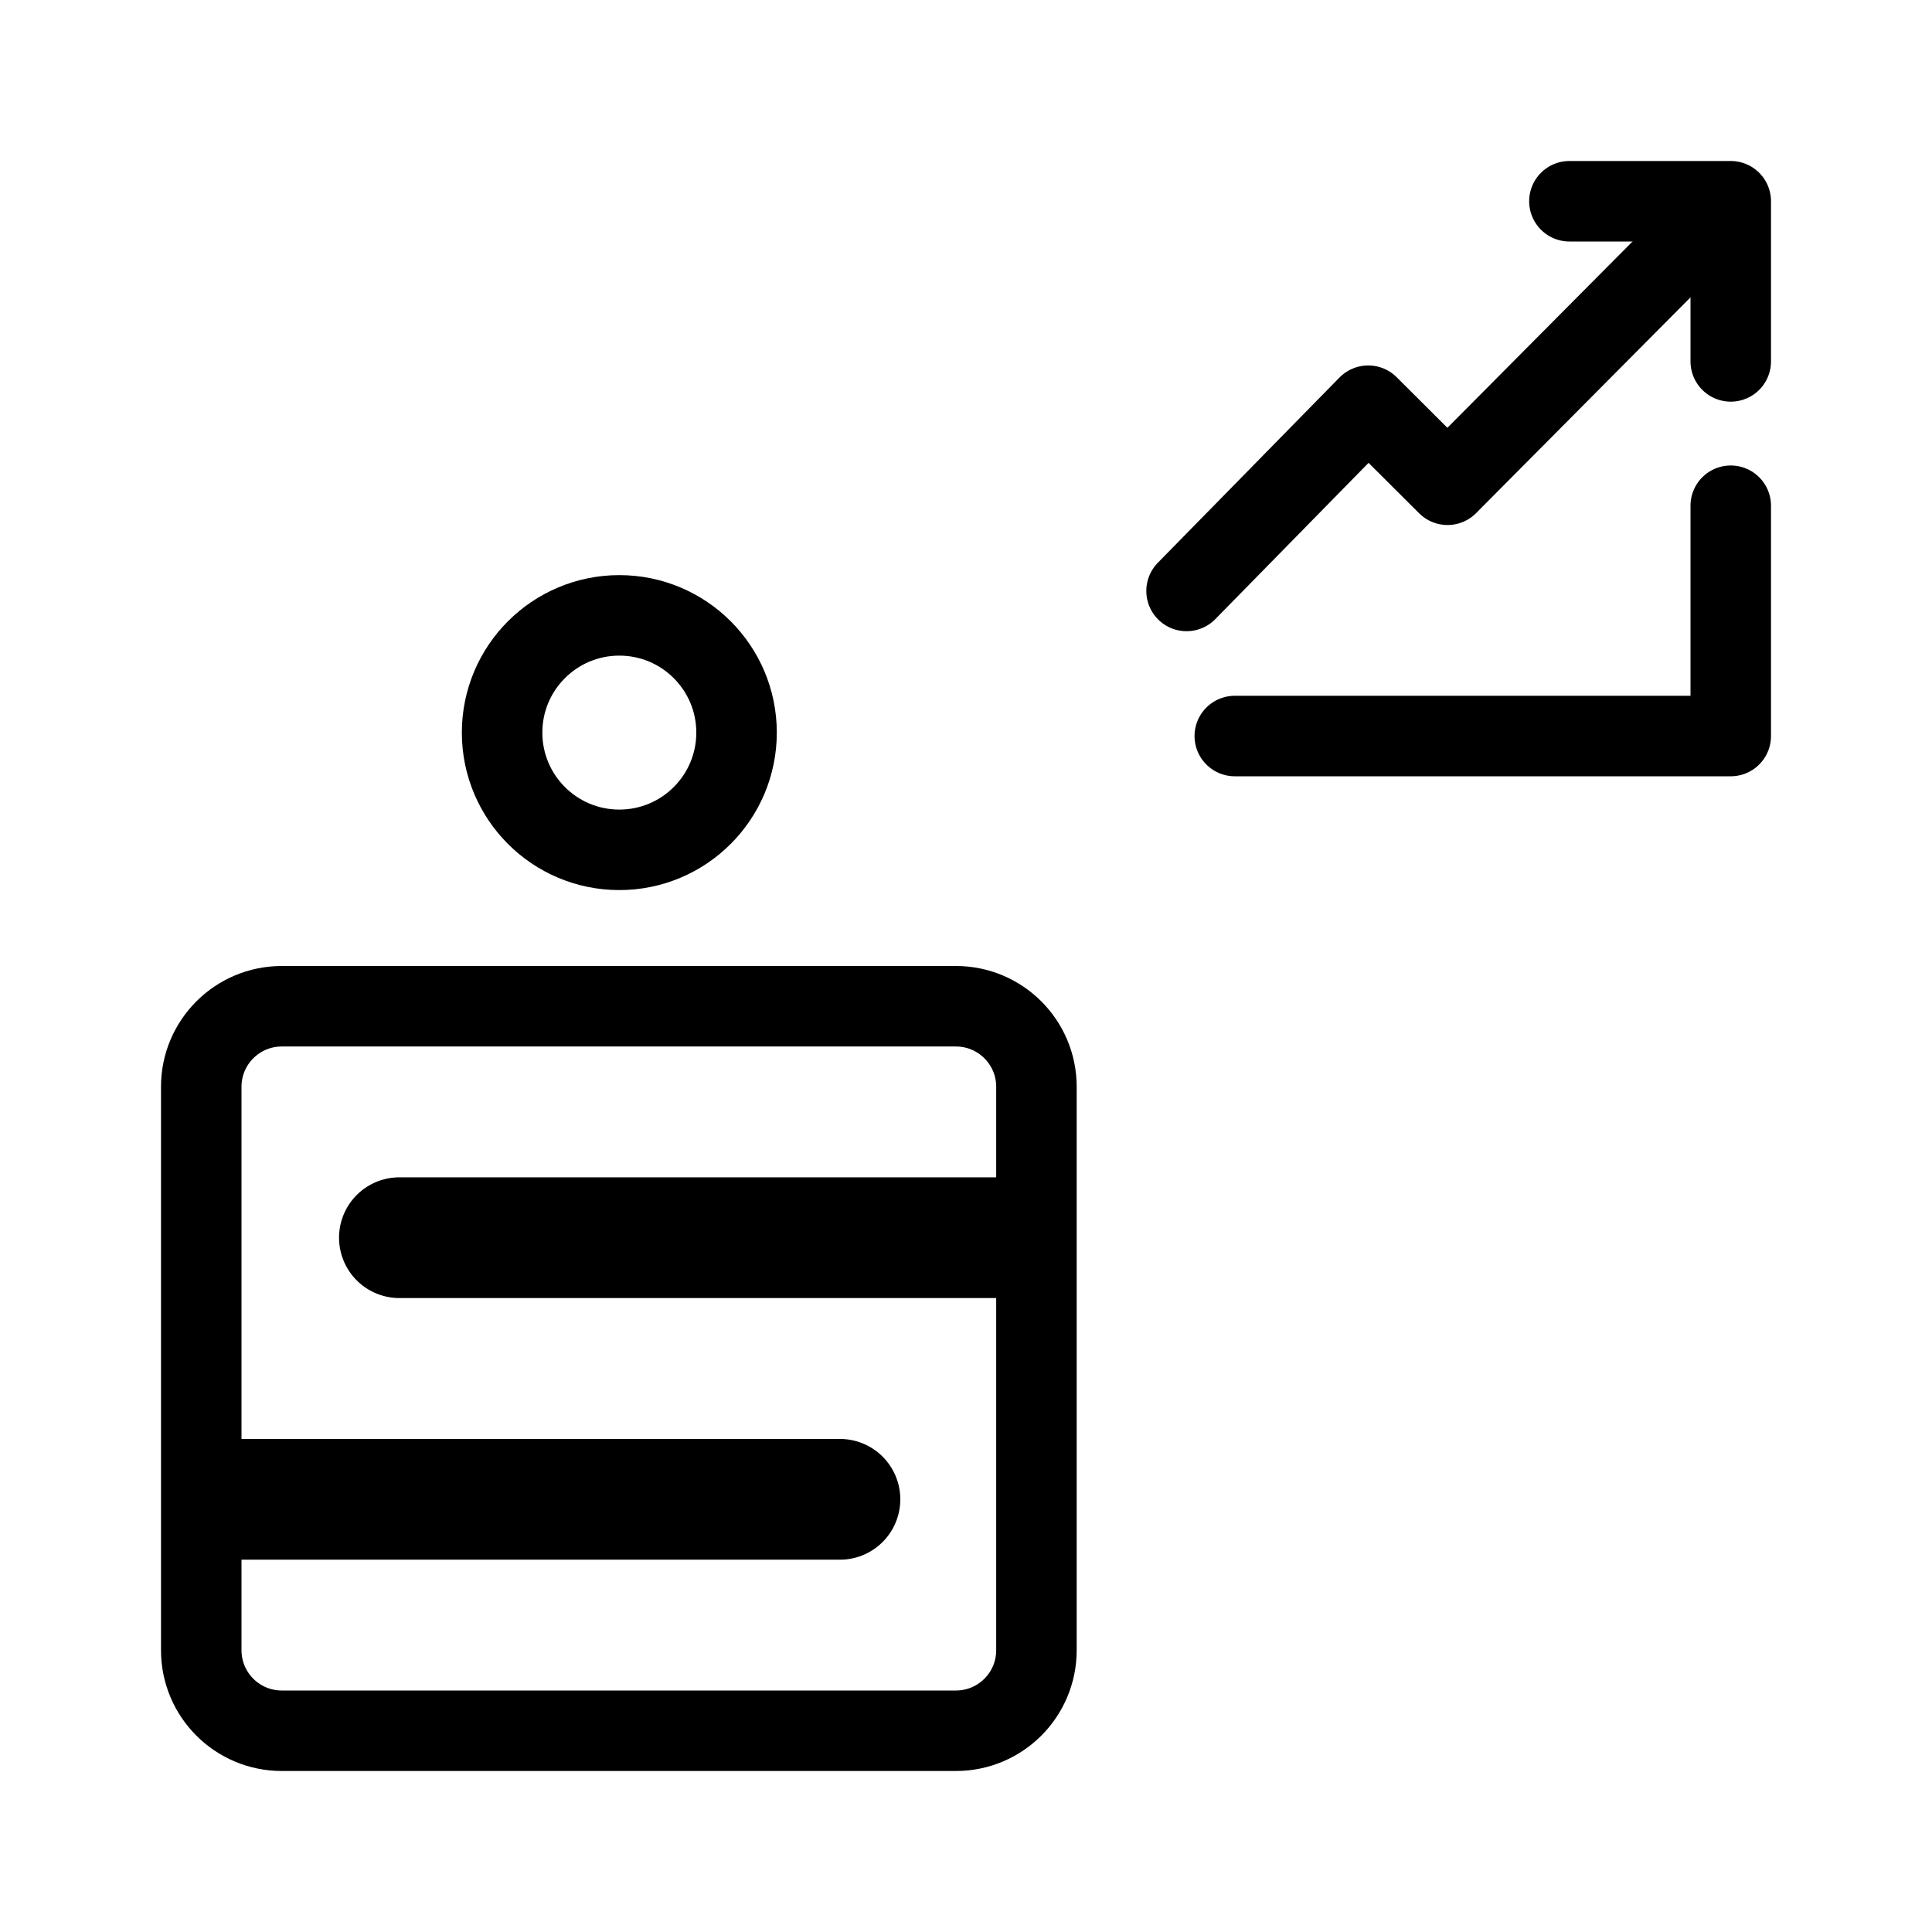
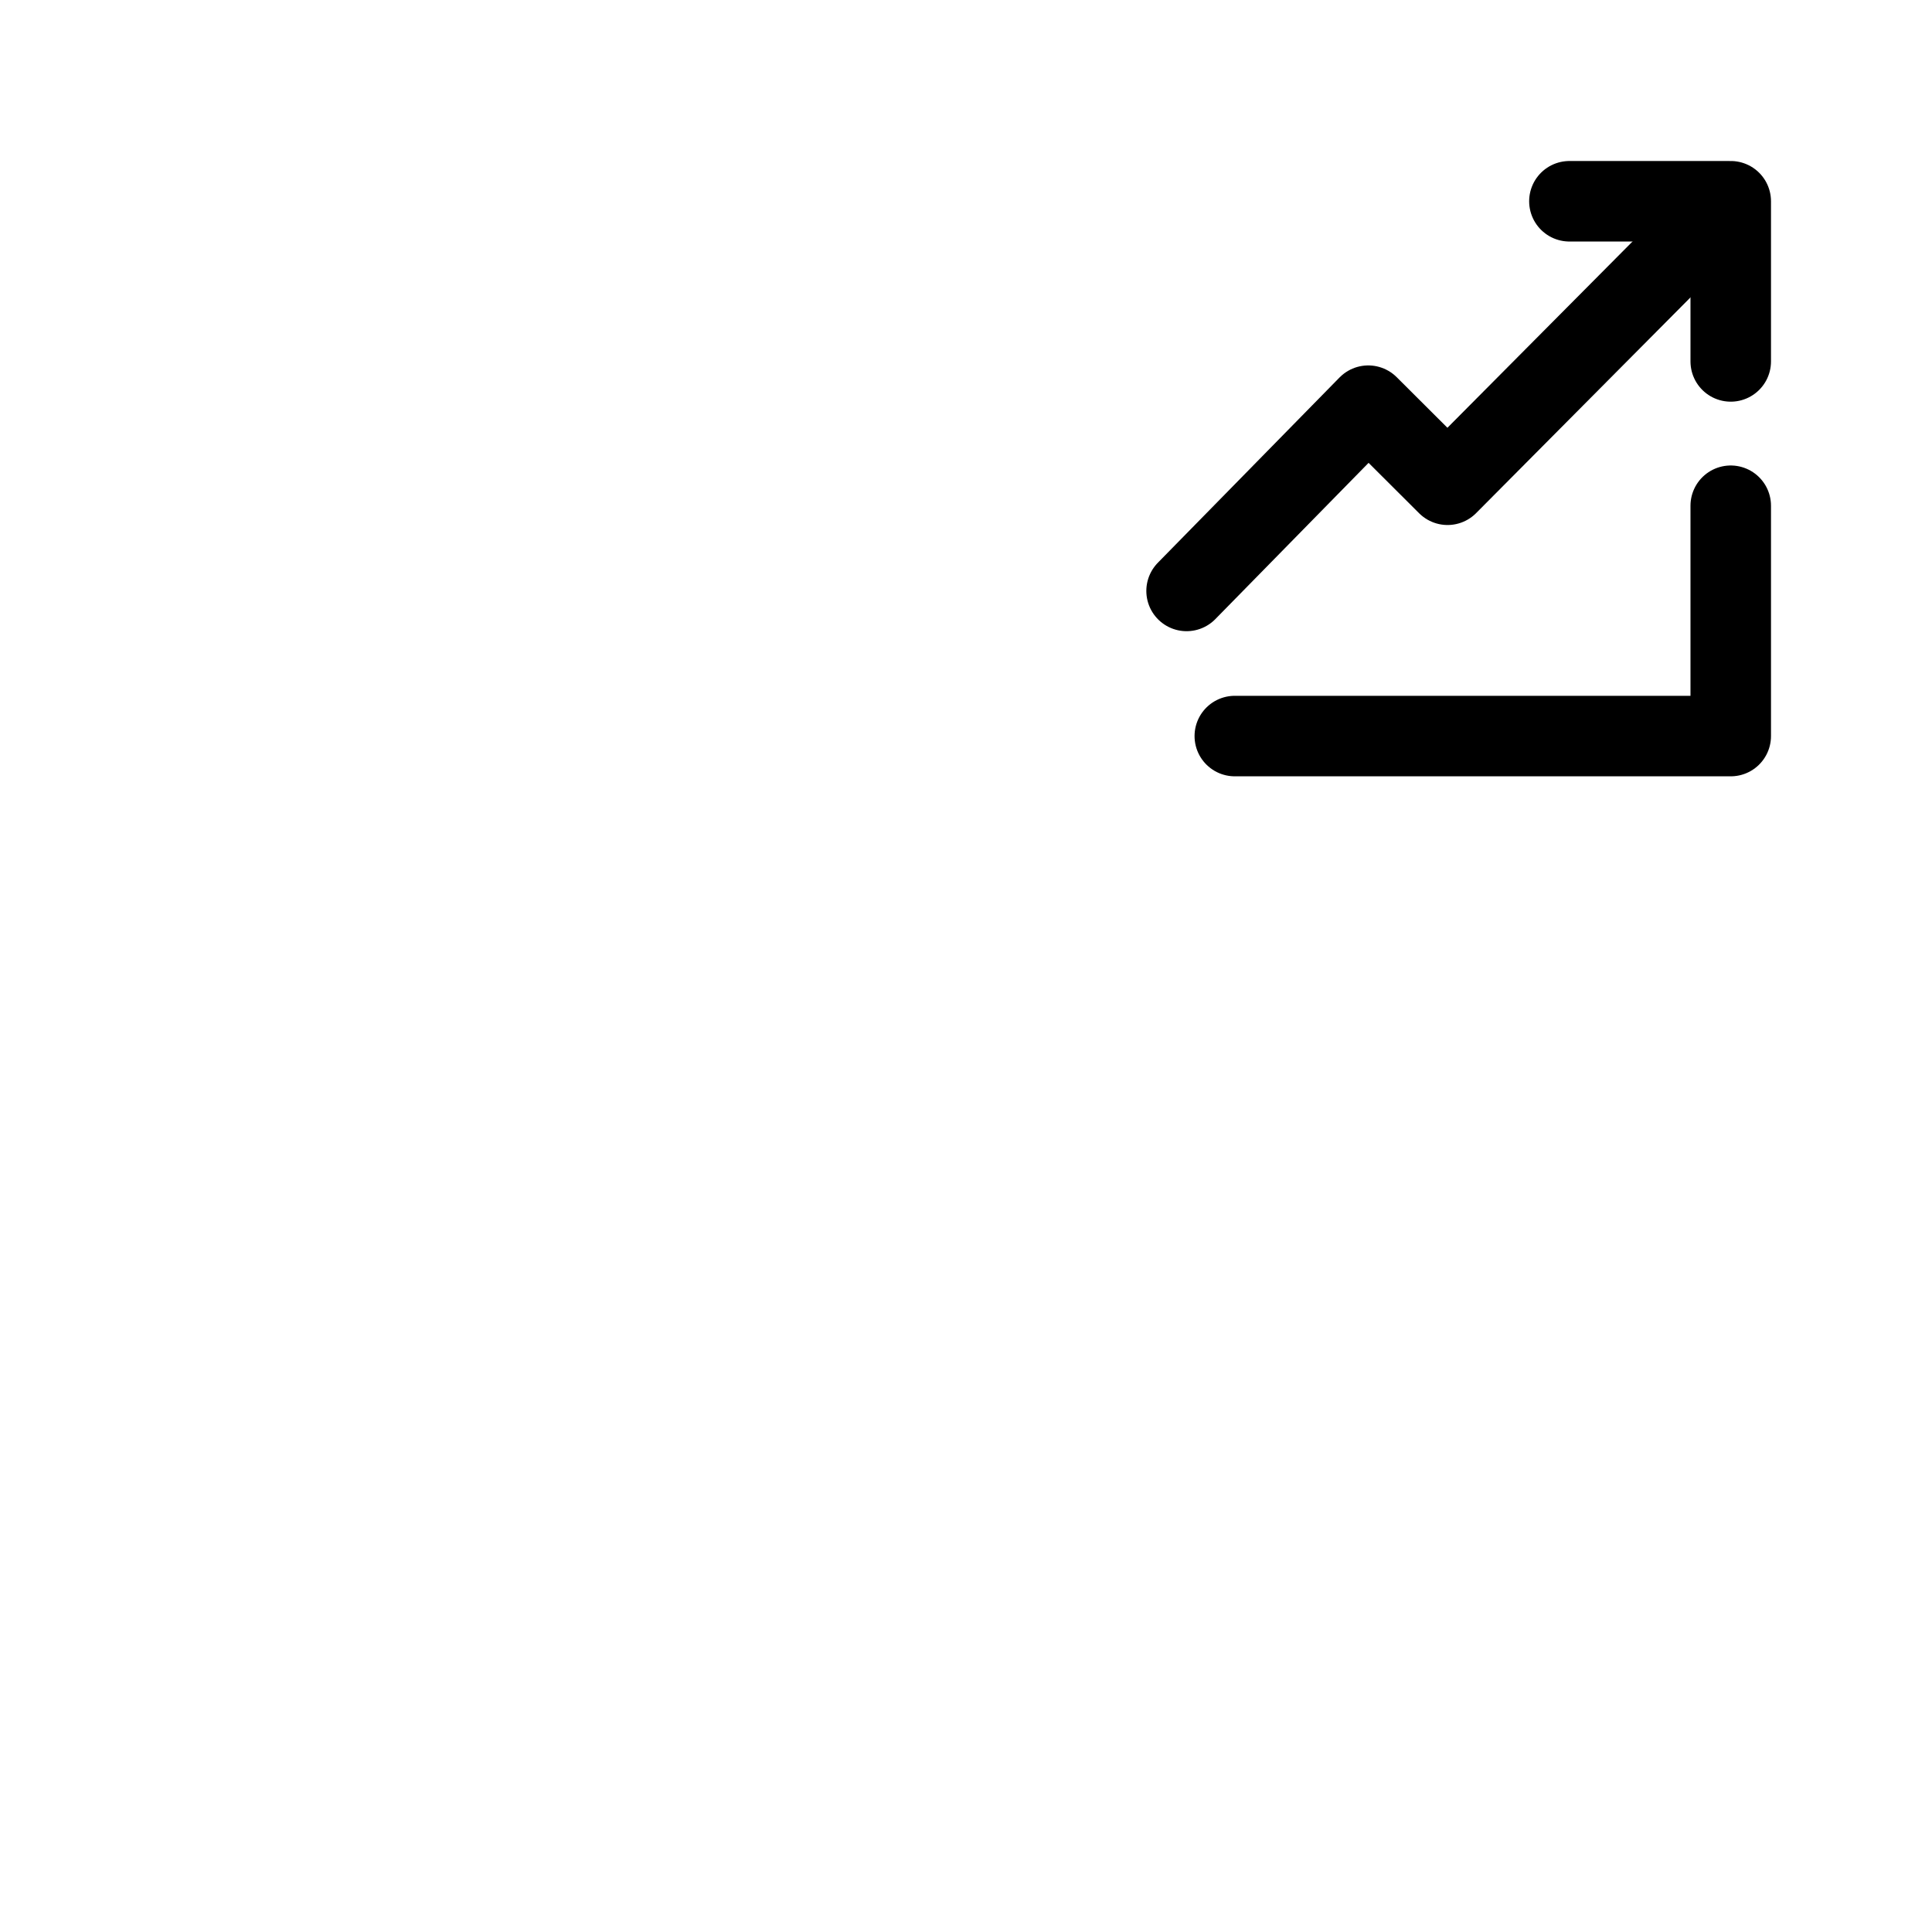
- <svg xmlns="http://www.w3.org/2000/svg" width="192" height="192" fill="none">
-   <path d="M23.734 149h59.737M100.433 123h-60.74" stroke="#000" stroke-width="12" stroke-linecap="round" stroke-linejoin="round" />
-   <path d="M73.198 72.805a11.65 11.65 0 1 1-23.3 0 11.65 11.65 0 0 1 23.3 0v0ZM172 35.916V20h-16.034M172 50.259v22.887h-49.288" stroke="#000" stroke-width="8" stroke-linecap="round" stroke-linejoin="round" />
-   <path d="m117.919 58.728 18.054-18.41 7.881 7.857 25.221-25.38" stroke="#000" stroke-width="8" stroke-linecap="round" stroke-linejoin="round" />
-   <rect x="20" y="100" width="83" height="72" rx="8" stroke="#000" stroke-width="8" />
+ <svg xmlns="http://www.w3.org/2000/svg" width="192" height="192" viewBox="0 0 50.8 50.8" version="1.1" id="svg283">
+   <defs id="defs265">
+     <clipPath id="a" />
+   </defs>
+   <g style="display:inline" id="g281">
+     <g style="display:inline;stroke-width:10.739;stroke-miterlimit:4;stroke-dasharray:none" id="g269">
+       <path style="display:inline;fill:none;fill-opacity:1;fill-rule:nonzero;stroke:#000000;stroke-width:10.739;stroke-linecap:round;stroke-linejoin:round;stroke-miterlimit:4;stroke-dasharray:none;stroke-dashoffset:0;stroke-opacity:1;paint-order:normal" d="m 25.4,4.232 c -0.748,0 -1.475,0.158 -2.134,0.444 -0.663,0.28 -1.196,0.617 -1.694,1.103 a 5.82,5.82 0 0 0 -1.177,1.768 c -0.28,0.66 -0.442,1.312 -0.442,2.06 0,0.748 0.162,1.476 0.442,2.135 a 5.469,5.469 0 0 0 1.177,1.694 c 0.498,0.491 1.031,0.892 1.694,1.177 0.66,0.28 1.386,0.444 2.134,0.444 a 5.46,5.46 0 0 0 2.135,-0.444 5.4,5.4 0 0 0 1.694,-1.177 5.483,5.483 0 0 0 1.177,-1.694 5.48,5.48 0 0 0 0.442,-2.135 c 0,-0.748 -0.162,-1.4 -0.442,-2.06 A 5.82,5.82 0 0 0 29.229,5.779 C 28.743,5.293 28.189,4.956 27.535,4.676 A 5.358,5.358 0 0 0 25.4,4.232 Z M 14.504,18.37 c -0.748,0 -1.401,0.082 -2.06,0.367 a 5.732,5.732 0 0 0 -1.768,1.178 c -0.49,0.489 -0.824,1.108 -1.104,1.768 A 5.016,5.016 0 0 0 9.129,23.745 V 35.67 h 24.959 v 3.312 H 9.128 v 2.137 c 0,0.751 0.162,1.475 0.444,2.135 0.28,0.66 0.618,1.201 1.104,1.693 a 5.784,5.784 0 0 0 1.767,1.178 c 0.66,0.286 1.313,0.441 2.06,0.441 h 21.794 c 0.748,0 1.4,-0.155 2.06,-0.441 a 5.68,5.68 0 0 0 1.768,-1.178 c 0.492,-0.492 0.892,-1.033 1.178,-1.693 0.285,-0.66 0.369,-1.384 0.369,-2.135 V 29.192 h -24.96 v -3.24 h 24.96 v -2.208 c 0,-0.748 -0.08,-1.409 -0.37,-2.062 a 5.646,5.646 0 0 0 -1.177,-1.768 5.63,5.63 0 0 0 -1.768,-1.178 c -0.66,-0.285 -1.312,-0.367 -2.06,-0.367 z" clip-path="url(#a)" transform="matrix(0.56912,0,0,0.56912,1.42,17.683)" id="path267" />
+     </g>
+     <path style="fill:#000000;fill-opacity:0;stroke:#000000;stroke-width:2.117;stroke-linecap:round;stroke-linejoin:round;stroke-dasharray:none;paint-order:stroke fill markers" d="M 45.508,9.503 V 5.292 h -4.242" id="path1074" />
+     <path style="fill:#000000;fill-opacity:0;stroke:#000000;stroke-width:2.117;stroke-linecap:round;stroke-linejoin:round;stroke-dasharray:none;paint-order:stroke fill markers" d="m 45.508,13.298 v 6.056 H 32.468" id="path1080" />
+     <path style="fill:#000000;fill-opacity:0;stroke:#000000;stroke-width:2.117;stroke-linecap:round;stroke-linejoin:round;stroke-dasharray:none;paint-order:stroke fill markers" d="m 31.2,15.538 4.777,-4.871 2.085,2.079 6.673,-6.715" id="path1082" />
+   </g>
</svg>
